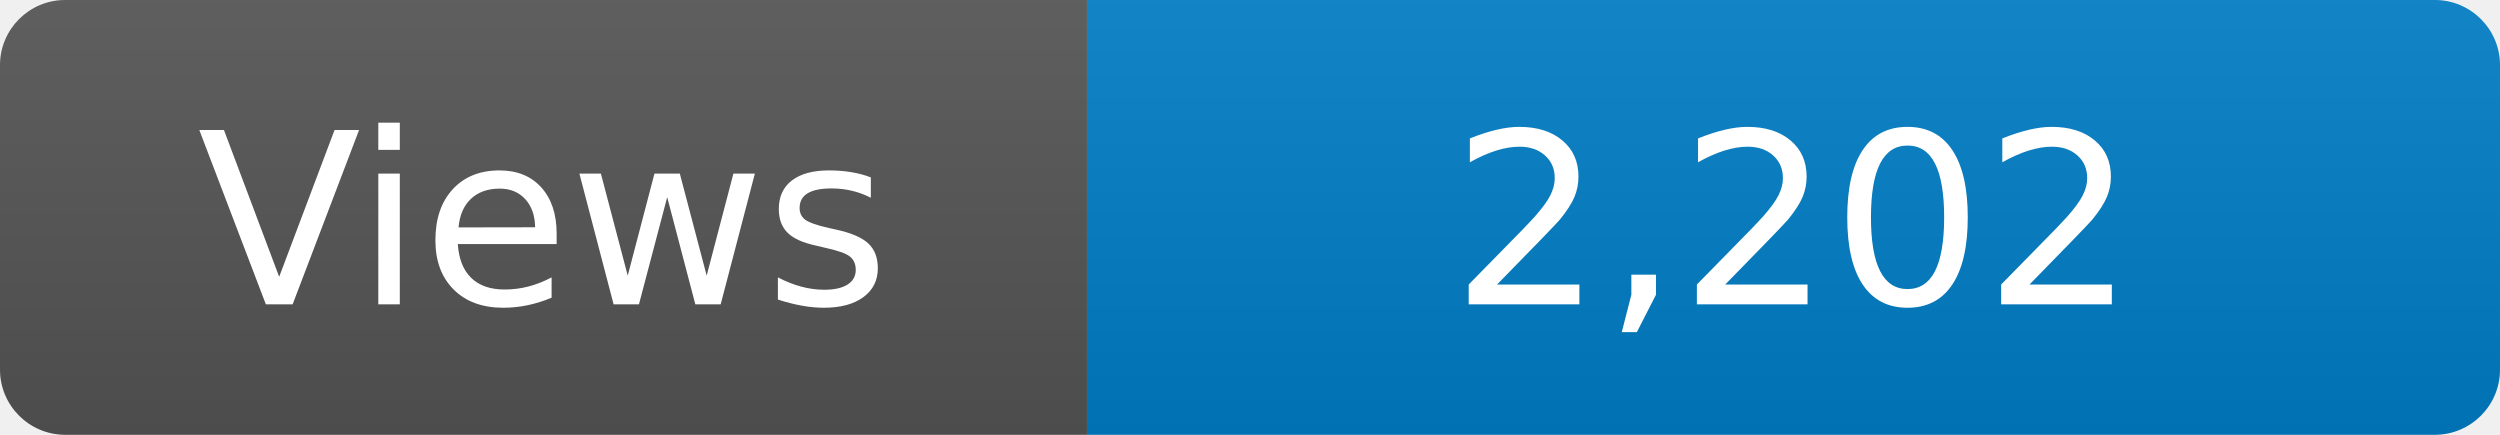
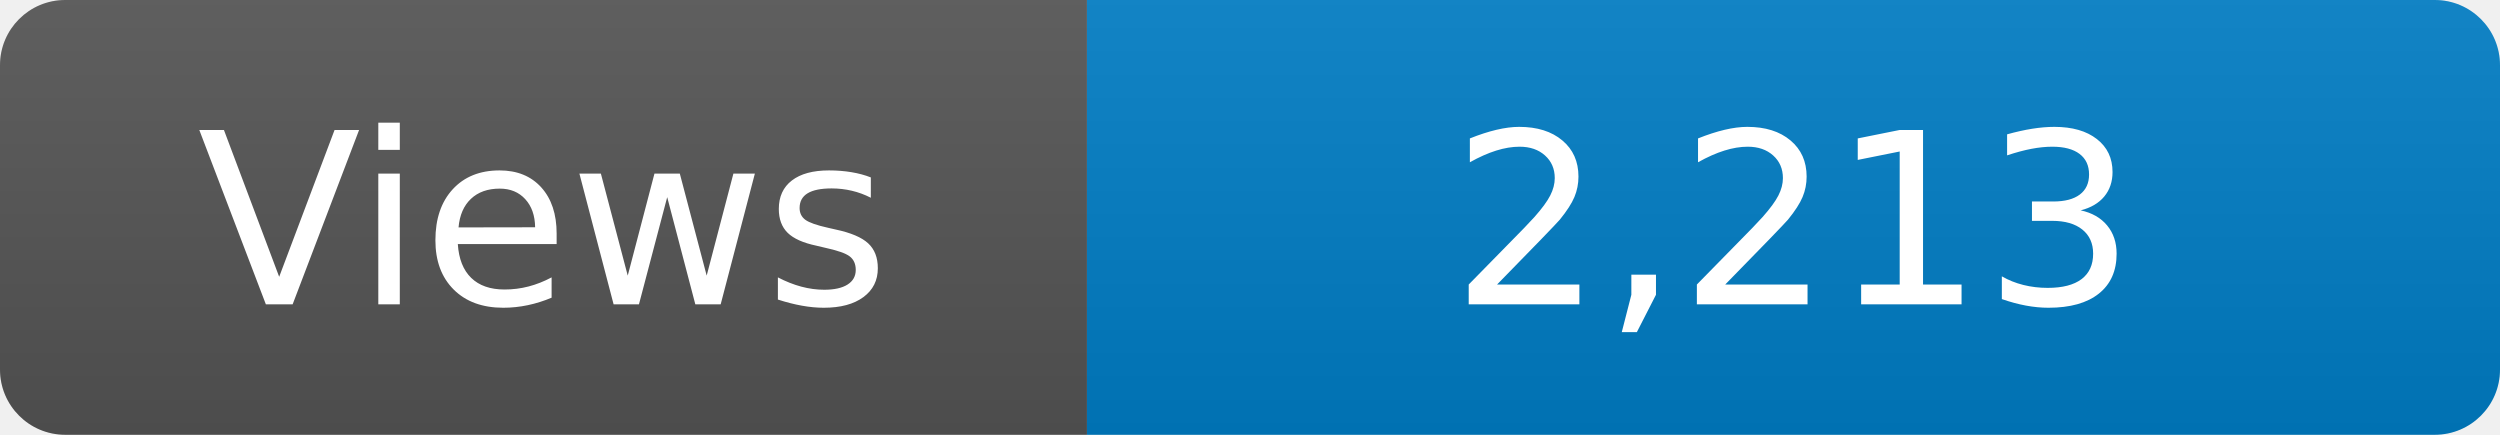
<svg xmlns="http://www.w3.org/2000/svg" width="115" height="20" role="img" aria-label="Maintained?: yes">
  <linearGradient id="s" x2="0" y2="100%">
    <stop offset="0" stop-color="#bbb" stop-opacity=".1" />
    <stop offset="1" stop-opacity=".1" />
  </linearGradient>
  <clipPath id="r">
    <rect width="115" height="20" rx="3" fill="#fff" />
  </clipPath>
  <g clip-path="url(#r)">
    <rect width="50" height="20" fill="#555" />
    <rect x="50" width="160" height="20" fill="#007ec6" />
    <rect width="115" height="20" fill="url(#s)" />
  </g>
  <g fill="#fff" text-anchor="middle" font-family="Verdana,Geneva,DejaVu Sans,sans-serif" font-size="110">
    <text x="250" y="140" transform="scale(.1)" fill="#fff">Views</text>
-     <text x="825" y="140" transform="scale(.1)" fill="#fff">2,202</text>
+     <text x="825" y="140" transform="scale(.1)" fill="#fff">2,213</text>
  </g>
</svg>
